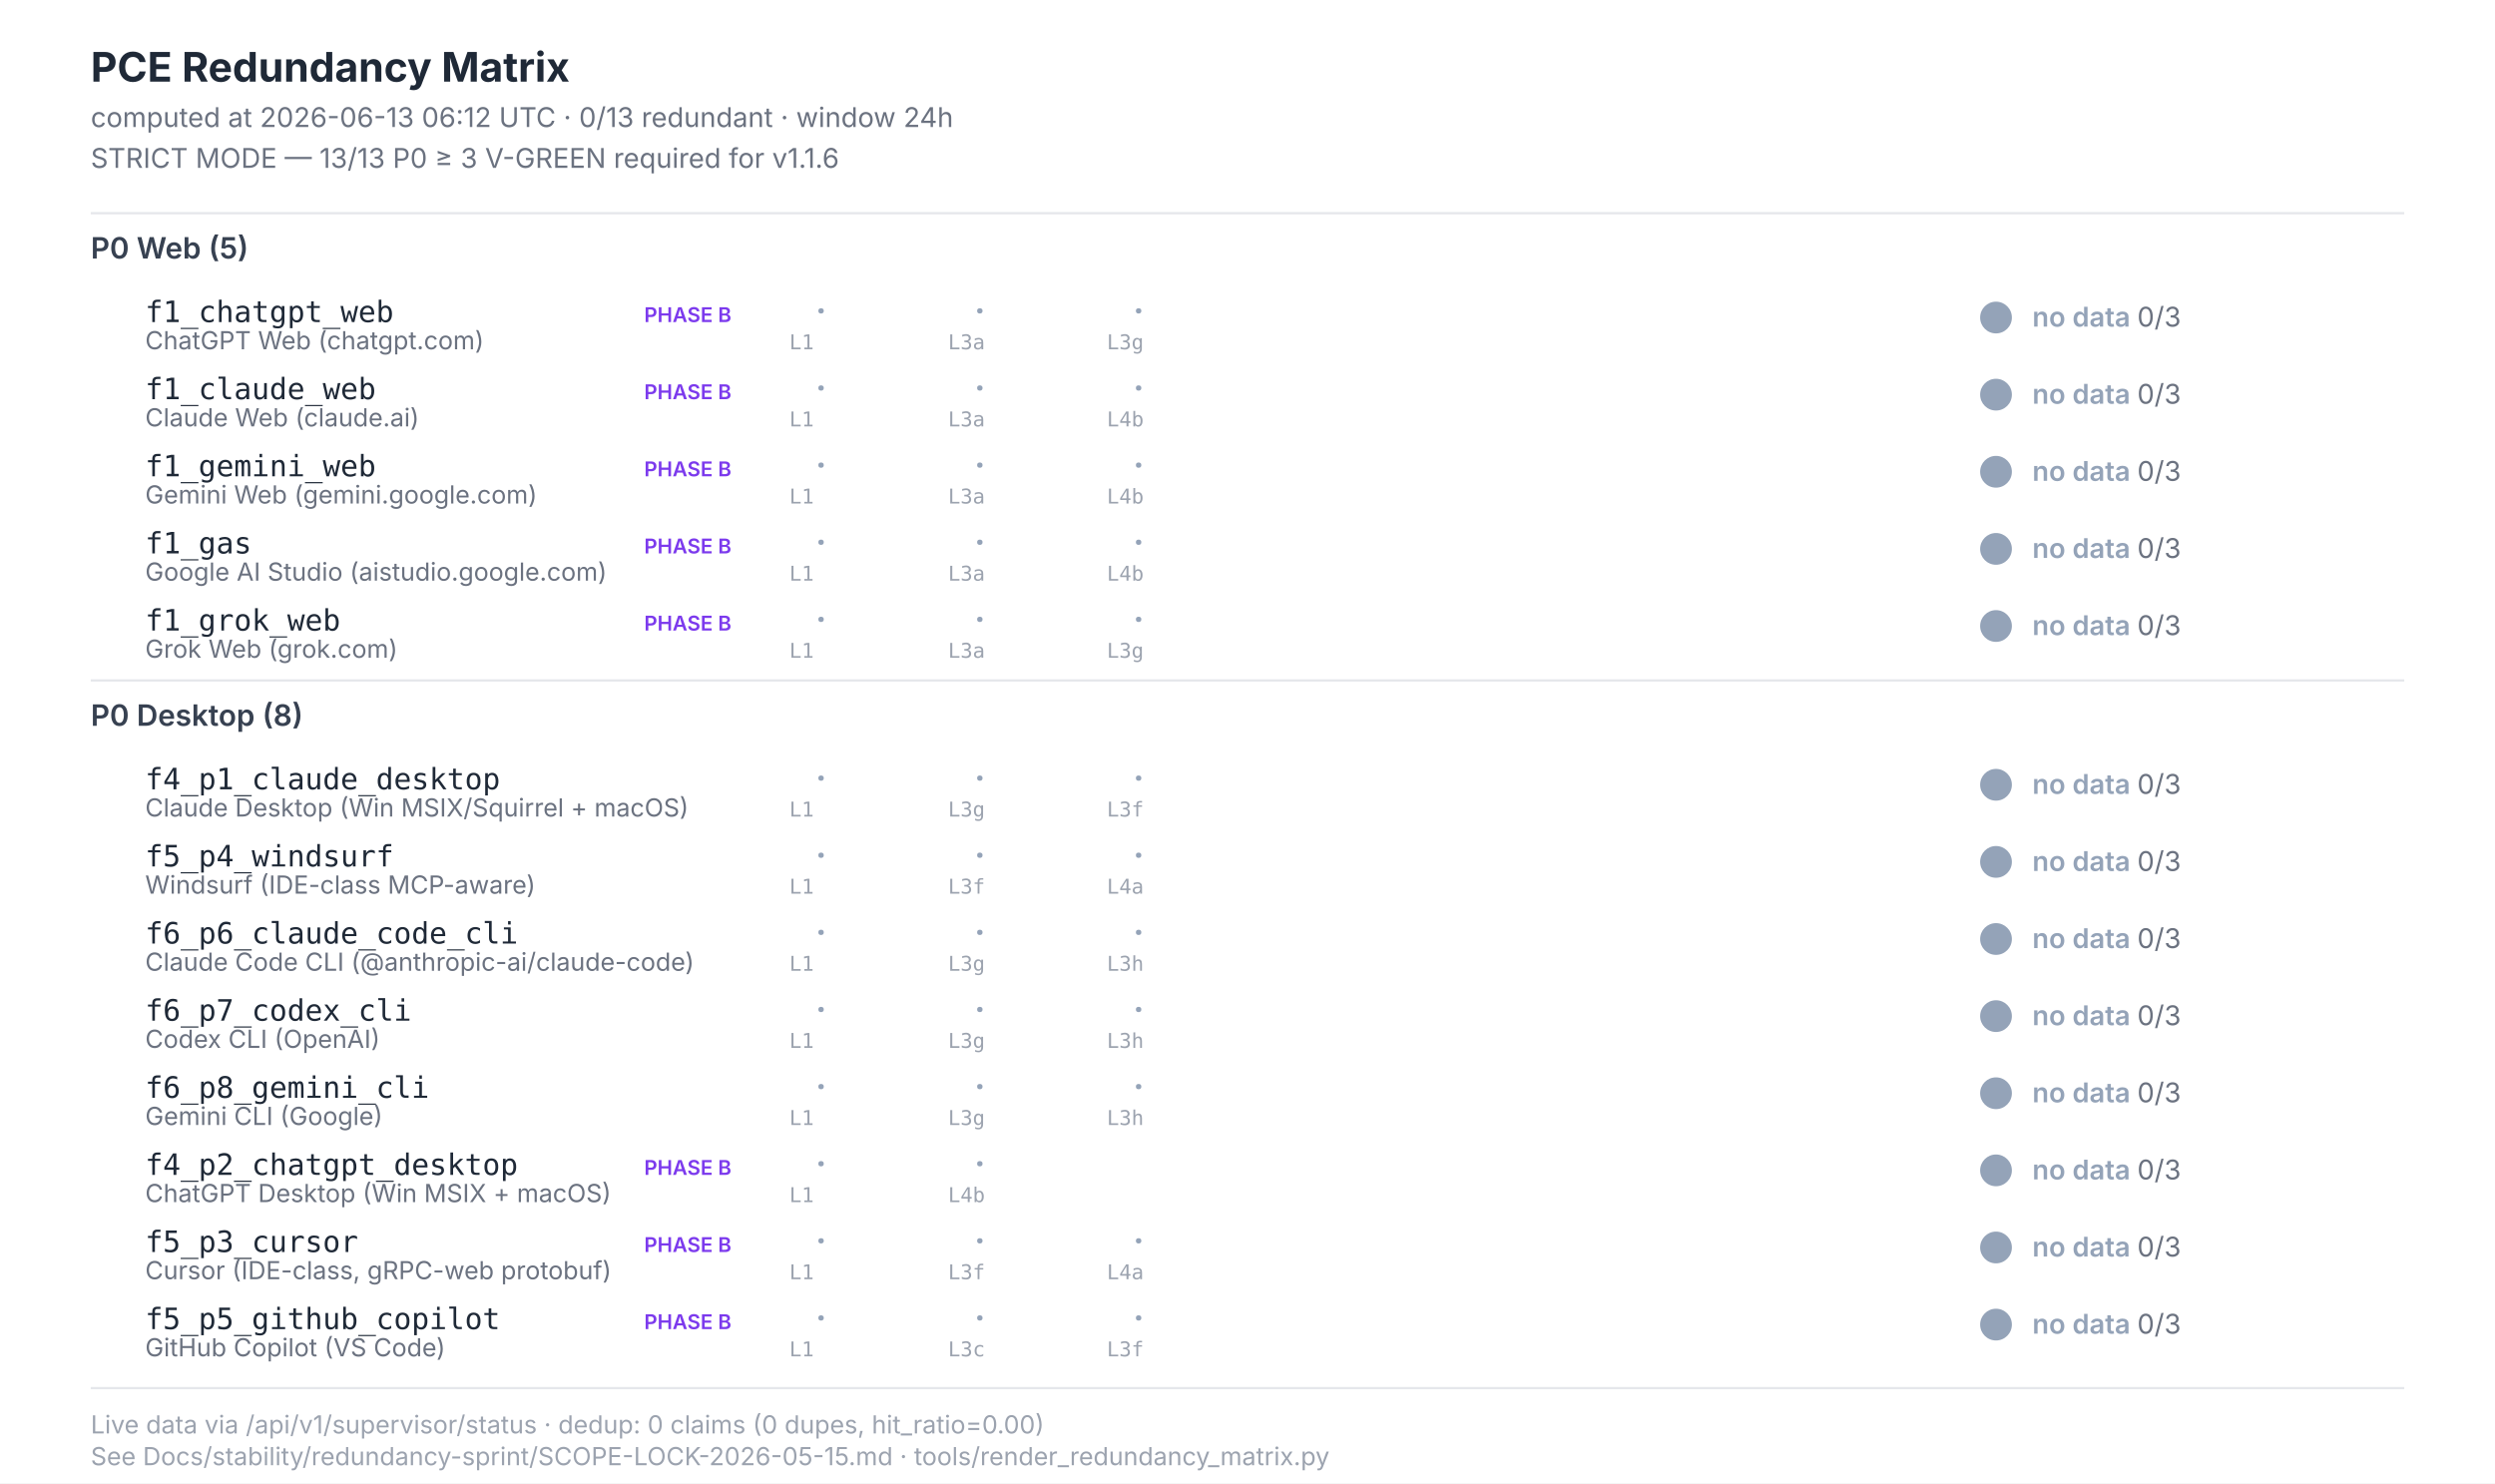
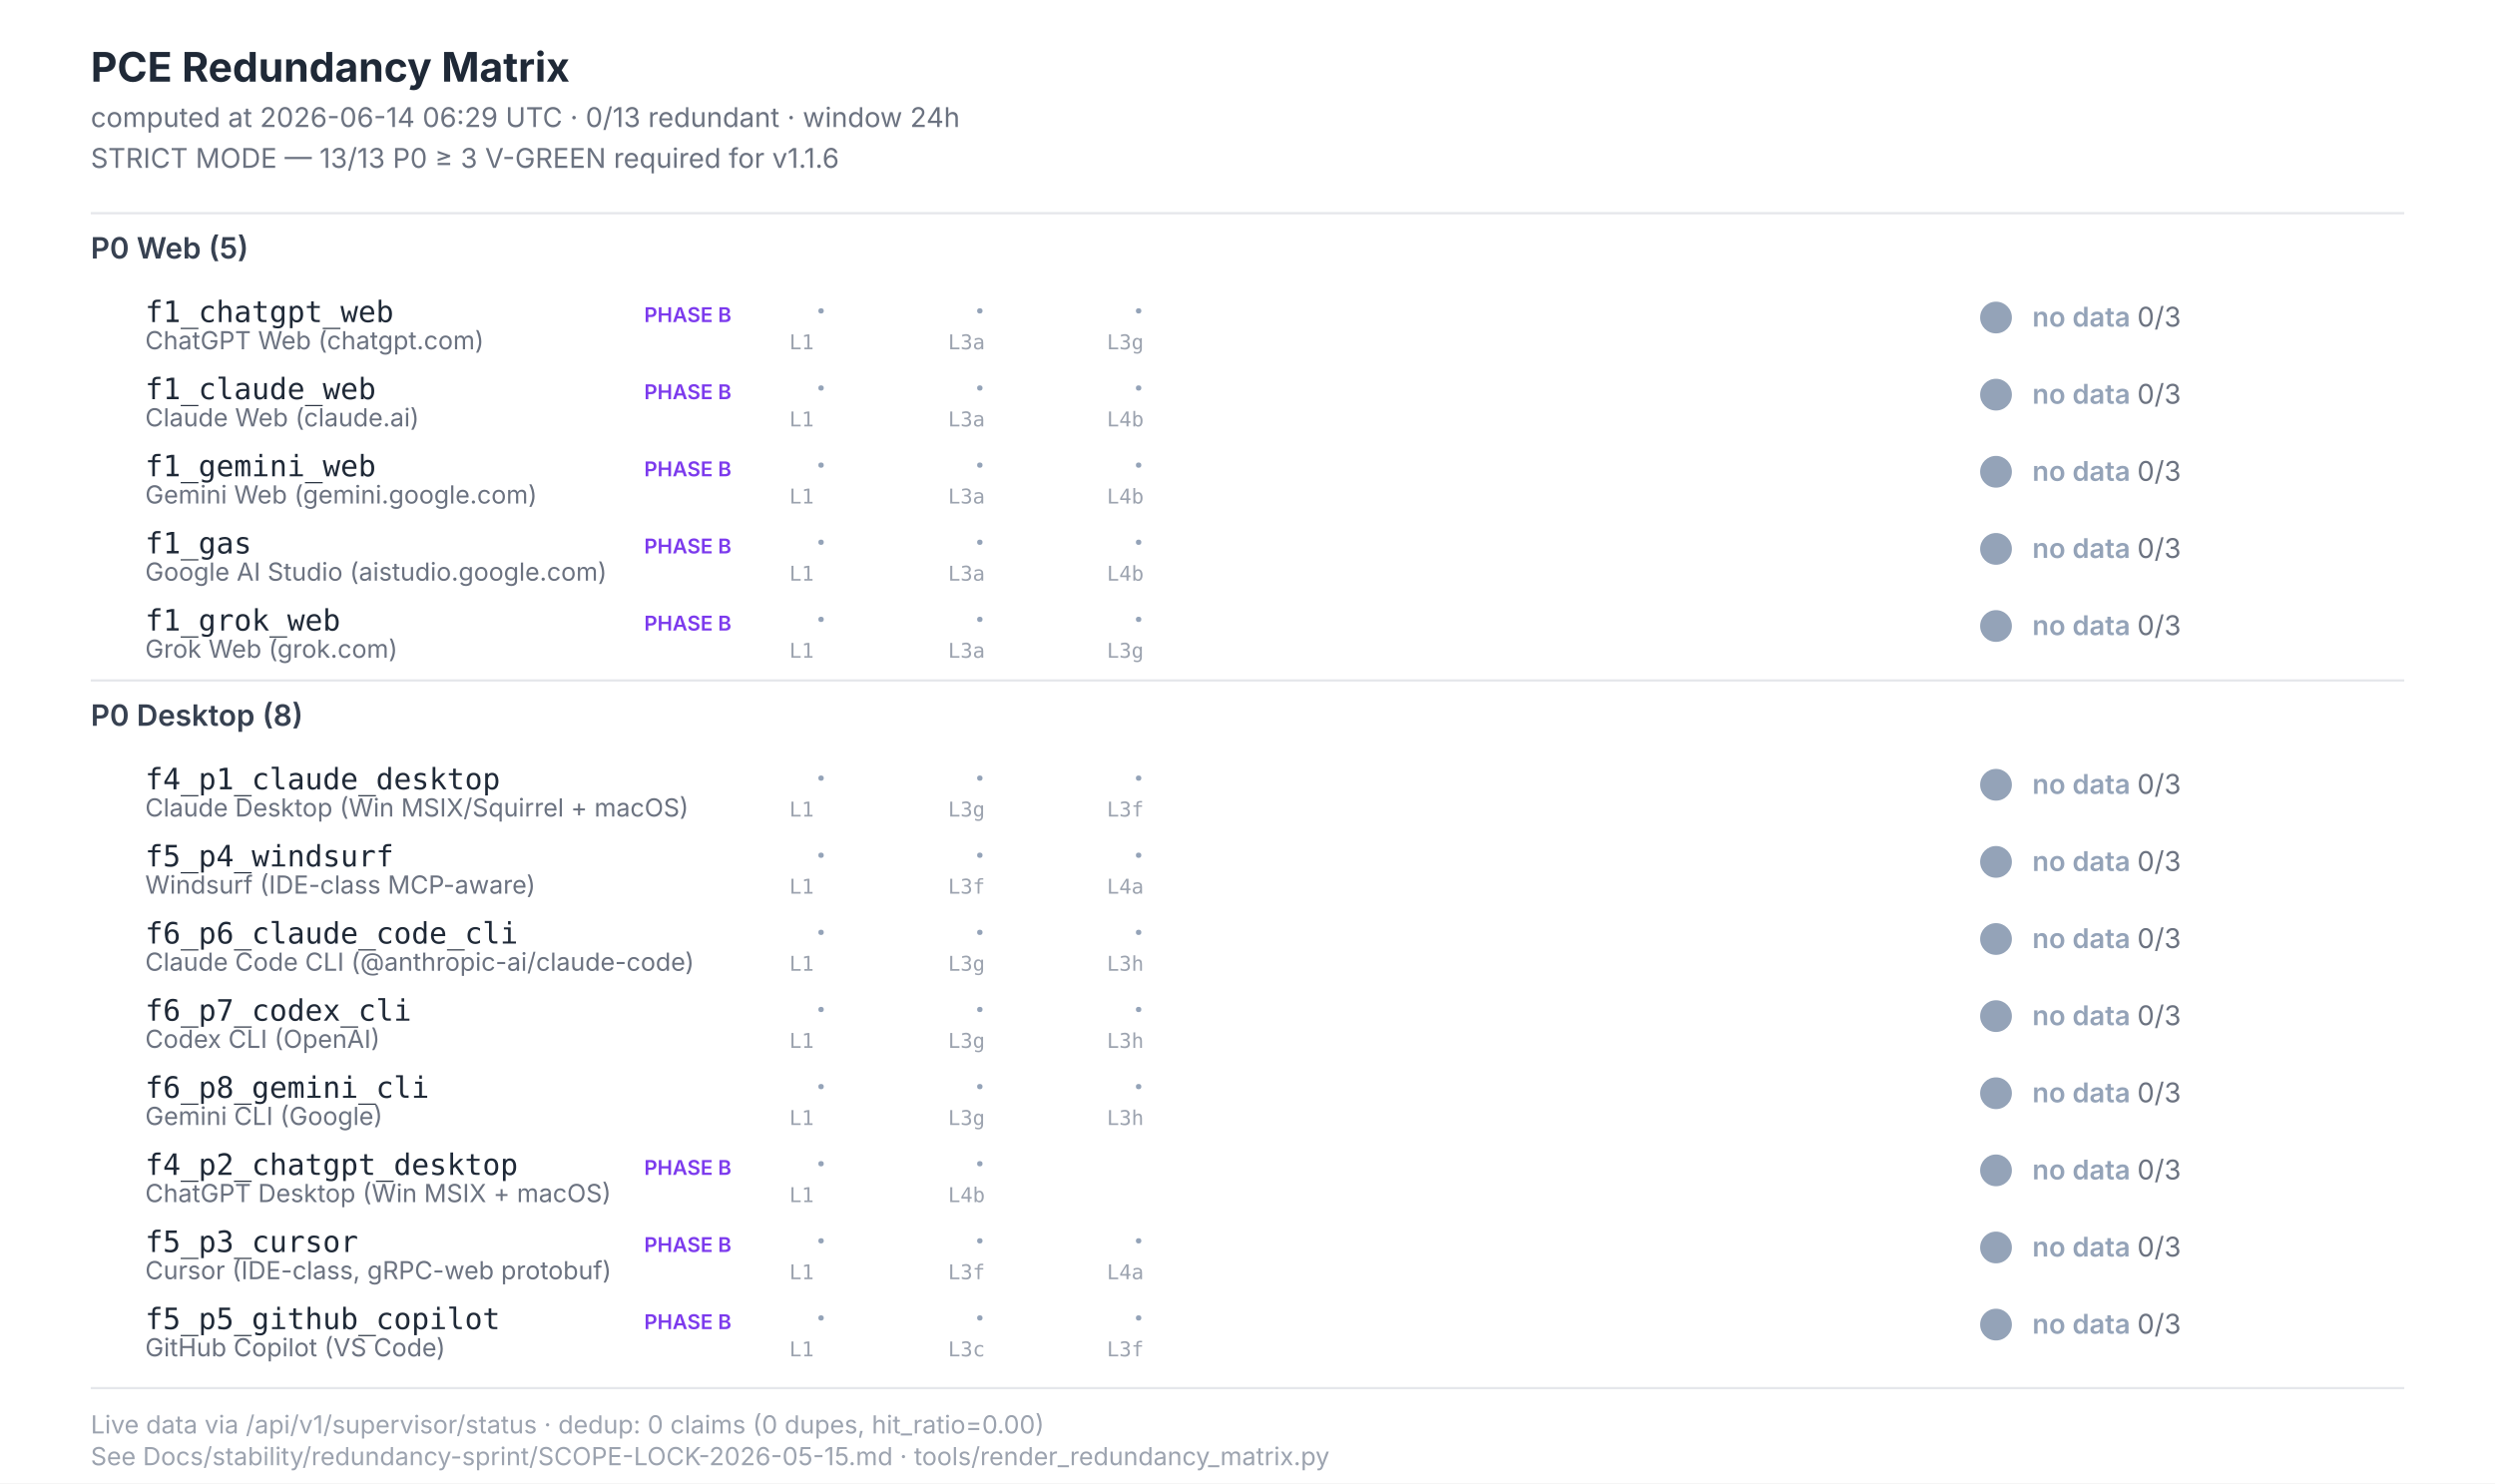
<svg xmlns="http://www.w3.org/2000/svg" width="1100" height="654" viewBox="0 0 1100 654" font-family="Inter, -apple-system, system-ui, sans-serif">
  <style>  .title{font-size:18px;font-weight:700;fill:#1f2937}  .subtitle{font-size:12px;fill:#6b7280}  .section{font-size:13px;font-weight:600;fill:#374151}  .scenario-id{font-size:13px;font-weight:500;fill:#1f2937;font-family:"JetBrains Mono",monospace}  .scenario-label{font-size:11px;fill:#6b7280}  .status-text{font-size:12px;font-weight:600}  .leg-glyph{font-size:14px;font-weight:700;font-family:"Segoe UI Symbol","Apple Color Emoji",sans-serif}  .leg-source{font-size:9px;fill:#9ca3af;font-family:"JetBrains Mono",monospace}  .footer{font-size:11px;fill:#9ca3af}  .phase-b{font-size:9px;font-weight:600;fill:#7c3aed}</style>
  <rect x="0" y="0" width="1100" height="654" fill="#ffffff" />
  <text class="title" x="40" y="36">PCE Redundancy Matrix</text>
-   <text class="subtitle" x="40" y="56">computed at 2026-06-13 06:12 UTC · 0/13 redundant · window 24h</text>
+   <text class="subtitle" x="40" y="56">computed at 2026-06-14 06:29 UTC · 0/13 redundant · window 24h</text>
  <text class="subtitle" x="40" y="74">STRICT MODE — 13/13 P0 ≥ 3 V-GREEN required for v1.1.6</text>
  <line x1="40" y1="94" x2="1060" y2="94" stroke="#e5e7eb" stroke-width="1" />
  <text class="section" x="40" y="114">P0 Web (5)</text>
  <text class="scenario-id" x="64" y="142">f1_chatgpt_web</text>
  <text class="scenario-label" x="64" y="154">ChatGPT Web (chatgpt.com)</text>
  <text class="phase-b" x="284" y="142">PHASE B</text>
  <text class="leg-glyph" x="360" y="142" fill="#94a3b8">·</text>
  <text class="leg-source" x="348" y="154">L1</text>
  <text class="leg-glyph" x="430" y="142" fill="#94a3b8">·</text>
  <text class="leg-source" x="418" y="154">L3a</text>
  <text class="leg-glyph" x="500" y="142" fill="#94a3b8">·</text>
  <text class="leg-source" x="488" y="154">L3g</text>
  <circle cx="880" cy="140" r="7" fill="#94a3b8" />
  <text class="status-text" x="896" y="144" fill="#94a3b8">no data <tspan fill="#6b7280" font-weight="400">0/3</tspan>
  </text>
  <text class="scenario-id" x="64" y="176">f1_claude_web</text>
  <text class="scenario-label" x="64" y="188">Claude Web (claude.ai)</text>
  <text class="phase-b" x="284" y="176">PHASE B</text>
  <text class="leg-glyph" x="360" y="176" fill="#94a3b8">·</text>
  <text class="leg-source" x="348" y="188">L1</text>
  <text class="leg-glyph" x="430" y="176" fill="#94a3b8">·</text>
  <text class="leg-source" x="418" y="188">L3a</text>
  <text class="leg-glyph" x="500" y="176" fill="#94a3b8">·</text>
  <text class="leg-source" x="488" y="188">L4b</text>
  <circle cx="880" cy="174" r="7" fill="#94a3b8" />
  <text class="status-text" x="896" y="178" fill="#94a3b8">no data <tspan fill="#6b7280" font-weight="400">0/3</tspan>
  </text>
  <text class="scenario-id" x="64" y="210">f1_gemini_web</text>
  <text class="scenario-label" x="64" y="222">Gemini Web (gemini.google.com)</text>
  <text class="phase-b" x="284" y="210">PHASE B</text>
  <text class="leg-glyph" x="360" y="210" fill="#94a3b8">·</text>
  <text class="leg-source" x="348" y="222">L1</text>
  <text class="leg-glyph" x="430" y="210" fill="#94a3b8">·</text>
  <text class="leg-source" x="418" y="222">L3a</text>
  <text class="leg-glyph" x="500" y="210" fill="#94a3b8">·</text>
  <text class="leg-source" x="488" y="222">L4b</text>
  <circle cx="880" cy="208" r="7" fill="#94a3b8" />
  <text class="status-text" x="896" y="212" fill="#94a3b8">no data <tspan fill="#6b7280" font-weight="400">0/3</tspan>
  </text>
  <text class="scenario-id" x="64" y="244">f1_gas</text>
  <text class="scenario-label" x="64" y="256">Google AI Studio (aistudio.google.com)</text>
  <text class="phase-b" x="284" y="244">PHASE B</text>
  <text class="leg-glyph" x="360" y="244" fill="#94a3b8">·</text>
  <text class="leg-source" x="348" y="256">L1</text>
  <text class="leg-glyph" x="430" y="244" fill="#94a3b8">·</text>
  <text class="leg-source" x="418" y="256">L3a</text>
  <text class="leg-glyph" x="500" y="244" fill="#94a3b8">·</text>
  <text class="leg-source" x="488" y="256">L4b</text>
  <circle cx="880" cy="242" r="7" fill="#94a3b8" />
  <text class="status-text" x="896" y="246" fill="#94a3b8">no data <tspan fill="#6b7280" font-weight="400">0/3</tspan>
  </text>
  <text class="scenario-id" x="64" y="278">f1_grok_web</text>
  <text class="scenario-label" x="64" y="290">Grok Web (grok.com)</text>
  <text class="phase-b" x="284" y="278">PHASE B</text>
  <text class="leg-glyph" x="360" y="278" fill="#94a3b8">·</text>
  <text class="leg-source" x="348" y="290">L1</text>
  <text class="leg-glyph" x="430" y="278" fill="#94a3b8">·</text>
  <text class="leg-source" x="418" y="290">L3a</text>
  <text class="leg-glyph" x="500" y="278" fill="#94a3b8">·</text>
  <text class="leg-source" x="488" y="290">L3g</text>
  <circle cx="880" cy="276" r="7" fill="#94a3b8" />
  <text class="status-text" x="896" y="280" fill="#94a3b8">no data <tspan fill="#6b7280" font-weight="400">0/3</tspan>
  </text>
  <line x1="40" y1="300" x2="1060" y2="300" stroke="#e5e7eb" stroke-width="1" />
  <text class="section" x="40" y="320">P0 Desktop (8)</text>
  <text class="scenario-id" x="64" y="348">f4_p1_claude_desktop</text>
  <text class="scenario-label" x="64" y="360">Claude Desktop (Win MSIX/Squirrel + macOS)</text>
  <text class="leg-glyph" x="360" y="348" fill="#94a3b8">·</text>
  <text class="leg-source" x="348" y="360">L1</text>
  <text class="leg-glyph" x="430" y="348" fill="#94a3b8">·</text>
  <text class="leg-source" x="418" y="360">L3g</text>
  <text class="leg-glyph" x="500" y="348" fill="#94a3b8">·</text>
  <text class="leg-source" x="488" y="360">L3f</text>
  <circle cx="880" cy="346" r="7" fill="#94a3b8" />
  <text class="status-text" x="896" y="350" fill="#94a3b8">no data <tspan fill="#6b7280" font-weight="400">0/3</tspan>
  </text>
  <text class="scenario-id" x="64" y="382">f5_p4_windsurf</text>
  <text class="scenario-label" x="64" y="394">Windsurf (IDE-class MCP-aware)</text>
  <text class="leg-glyph" x="360" y="382" fill="#94a3b8">·</text>
  <text class="leg-source" x="348" y="394">L1</text>
  <text class="leg-glyph" x="430" y="382" fill="#94a3b8">·</text>
  <text class="leg-source" x="418" y="394">L3f</text>
  <text class="leg-glyph" x="500" y="382" fill="#94a3b8">·</text>
  <text class="leg-source" x="488" y="394">L4a</text>
  <circle cx="880" cy="380" r="7" fill="#94a3b8" />
  <text class="status-text" x="896" y="384" fill="#94a3b8">no data <tspan fill="#6b7280" font-weight="400">0/3</tspan>
  </text>
  <text class="scenario-id" x="64" y="416">f6_p6_claude_code_cli</text>
  <text class="scenario-label" x="64" y="428">Claude Code CLI (@anthropic-ai/claude-code)</text>
  <text class="leg-glyph" x="360" y="416" fill="#94a3b8">·</text>
  <text class="leg-source" x="348" y="428">L1</text>
  <text class="leg-glyph" x="430" y="416" fill="#94a3b8">·</text>
  <text class="leg-source" x="418" y="428">L3g</text>
  <text class="leg-glyph" x="500" y="416" fill="#94a3b8">·</text>
  <text class="leg-source" x="488" y="428">L3h</text>
  <circle cx="880" cy="414" r="7" fill="#94a3b8" />
  <text class="status-text" x="896" y="418" fill="#94a3b8">no data <tspan fill="#6b7280" font-weight="400">0/3</tspan>
  </text>
  <text class="scenario-id" x="64" y="450">f6_p7_codex_cli</text>
  <text class="scenario-label" x="64" y="462">Codex CLI (OpenAI)</text>
  <text class="leg-glyph" x="360" y="450" fill="#94a3b8">·</text>
  <text class="leg-source" x="348" y="462">L1</text>
  <text class="leg-glyph" x="430" y="450" fill="#94a3b8">·</text>
  <text class="leg-source" x="418" y="462">L3g</text>
  <text class="leg-glyph" x="500" y="450" fill="#94a3b8">·</text>
  <text class="leg-source" x="488" y="462">L3h</text>
  <circle cx="880" cy="448" r="7" fill="#94a3b8" />
  <text class="status-text" x="896" y="452" fill="#94a3b8">no data <tspan fill="#6b7280" font-weight="400">0/3</tspan>
  </text>
  <text class="scenario-id" x="64" y="484">f6_p8_gemini_cli</text>
  <text class="scenario-label" x="64" y="496">Gemini CLI (Google)</text>
  <text class="leg-glyph" x="360" y="484" fill="#94a3b8">·</text>
  <text class="leg-source" x="348" y="496">L1</text>
  <text class="leg-glyph" x="430" y="484" fill="#94a3b8">·</text>
  <text class="leg-source" x="418" y="496">L3g</text>
  <text class="leg-glyph" x="500" y="484" fill="#94a3b8">·</text>
  <text class="leg-source" x="488" y="496">L3h</text>
  <circle cx="880" cy="482" r="7" fill="#94a3b8" />
  <text class="status-text" x="896" y="486" fill="#94a3b8">no data <tspan fill="#6b7280" font-weight="400">0/3</tspan>
  </text>
  <text class="scenario-id" x="64" y="518">f4_p2_chatgpt_desktop</text>
  <text class="scenario-label" x="64" y="530">ChatGPT Desktop (Win MSIX + macOS)</text>
  <text class="phase-b" x="284" y="518">PHASE B</text>
  <text class="leg-glyph" x="360" y="518" fill="#94a3b8">·</text>
  <text class="leg-source" x="348" y="530">L1</text>
  <text class="leg-glyph" x="430" y="518" fill="#94a3b8">·</text>
  <text class="leg-source" x="418" y="530">L4b</text>
  <circle cx="880" cy="516" r="7" fill="#94a3b8" />
  <text class="status-text" x="896" y="520" fill="#94a3b8">no data <tspan fill="#6b7280" font-weight="400">0/3</tspan>
  </text>
  <text class="scenario-id" x="64" y="552">f5_p3_cursor</text>
  <text class="scenario-label" x="64" y="564">Cursor (IDE-class, gRPC-web protobuf)</text>
  <text class="phase-b" x="284" y="552">PHASE B</text>
  <text class="leg-glyph" x="360" y="552" fill="#94a3b8">·</text>
  <text class="leg-source" x="348" y="564">L1</text>
  <text class="leg-glyph" x="430" y="552" fill="#94a3b8">·</text>
  <text class="leg-source" x="418" y="564">L3f</text>
  <text class="leg-glyph" x="500" y="552" fill="#94a3b8">·</text>
  <text class="leg-source" x="488" y="564">L4a</text>
  <circle cx="880" cy="550" r="7" fill="#94a3b8" />
  <text class="status-text" x="896" y="554" fill="#94a3b8">no data <tspan fill="#6b7280" font-weight="400">0/3</tspan>
  </text>
  <text class="scenario-id" x="64" y="586">f5_p5_github_copilot</text>
  <text class="scenario-label" x="64" y="598">GitHub Copilot (VS Code)</text>
  <text class="phase-b" x="284" y="586">PHASE B</text>
  <text class="leg-glyph" x="360" y="586" fill="#94a3b8">·</text>
  <text class="leg-source" x="348" y="598">L1</text>
  <text class="leg-glyph" x="430" y="586" fill="#94a3b8">·</text>
  <text class="leg-source" x="418" y="598">L3c</text>
  <text class="leg-glyph" x="500" y="586" fill="#94a3b8">·</text>
  <text class="leg-source" x="488" y="598">L3f</text>
  <circle cx="880" cy="584" r="7" fill="#94a3b8" />
  <text class="status-text" x="896" y="588" fill="#94a3b8">no data <tspan fill="#6b7280" font-weight="400">0/3</tspan>
  </text>
  <line x1="40" y1="612" x2="1060" y2="612" stroke="#e5e7eb" stroke-width="1" />
  <text class="footer" x="40" y="632">Live data via /api/v1/supervisor/status · dedup: 0 claims (0 dupes, hit_ratio=0.00)</text>
  <text class="footer" x="40" y="646">See Docs/stability/redundancy-sprint/SCOPE-LOCK-2026-05-15.md · tools/render_redundancy_matrix.py</text>
</svg>
